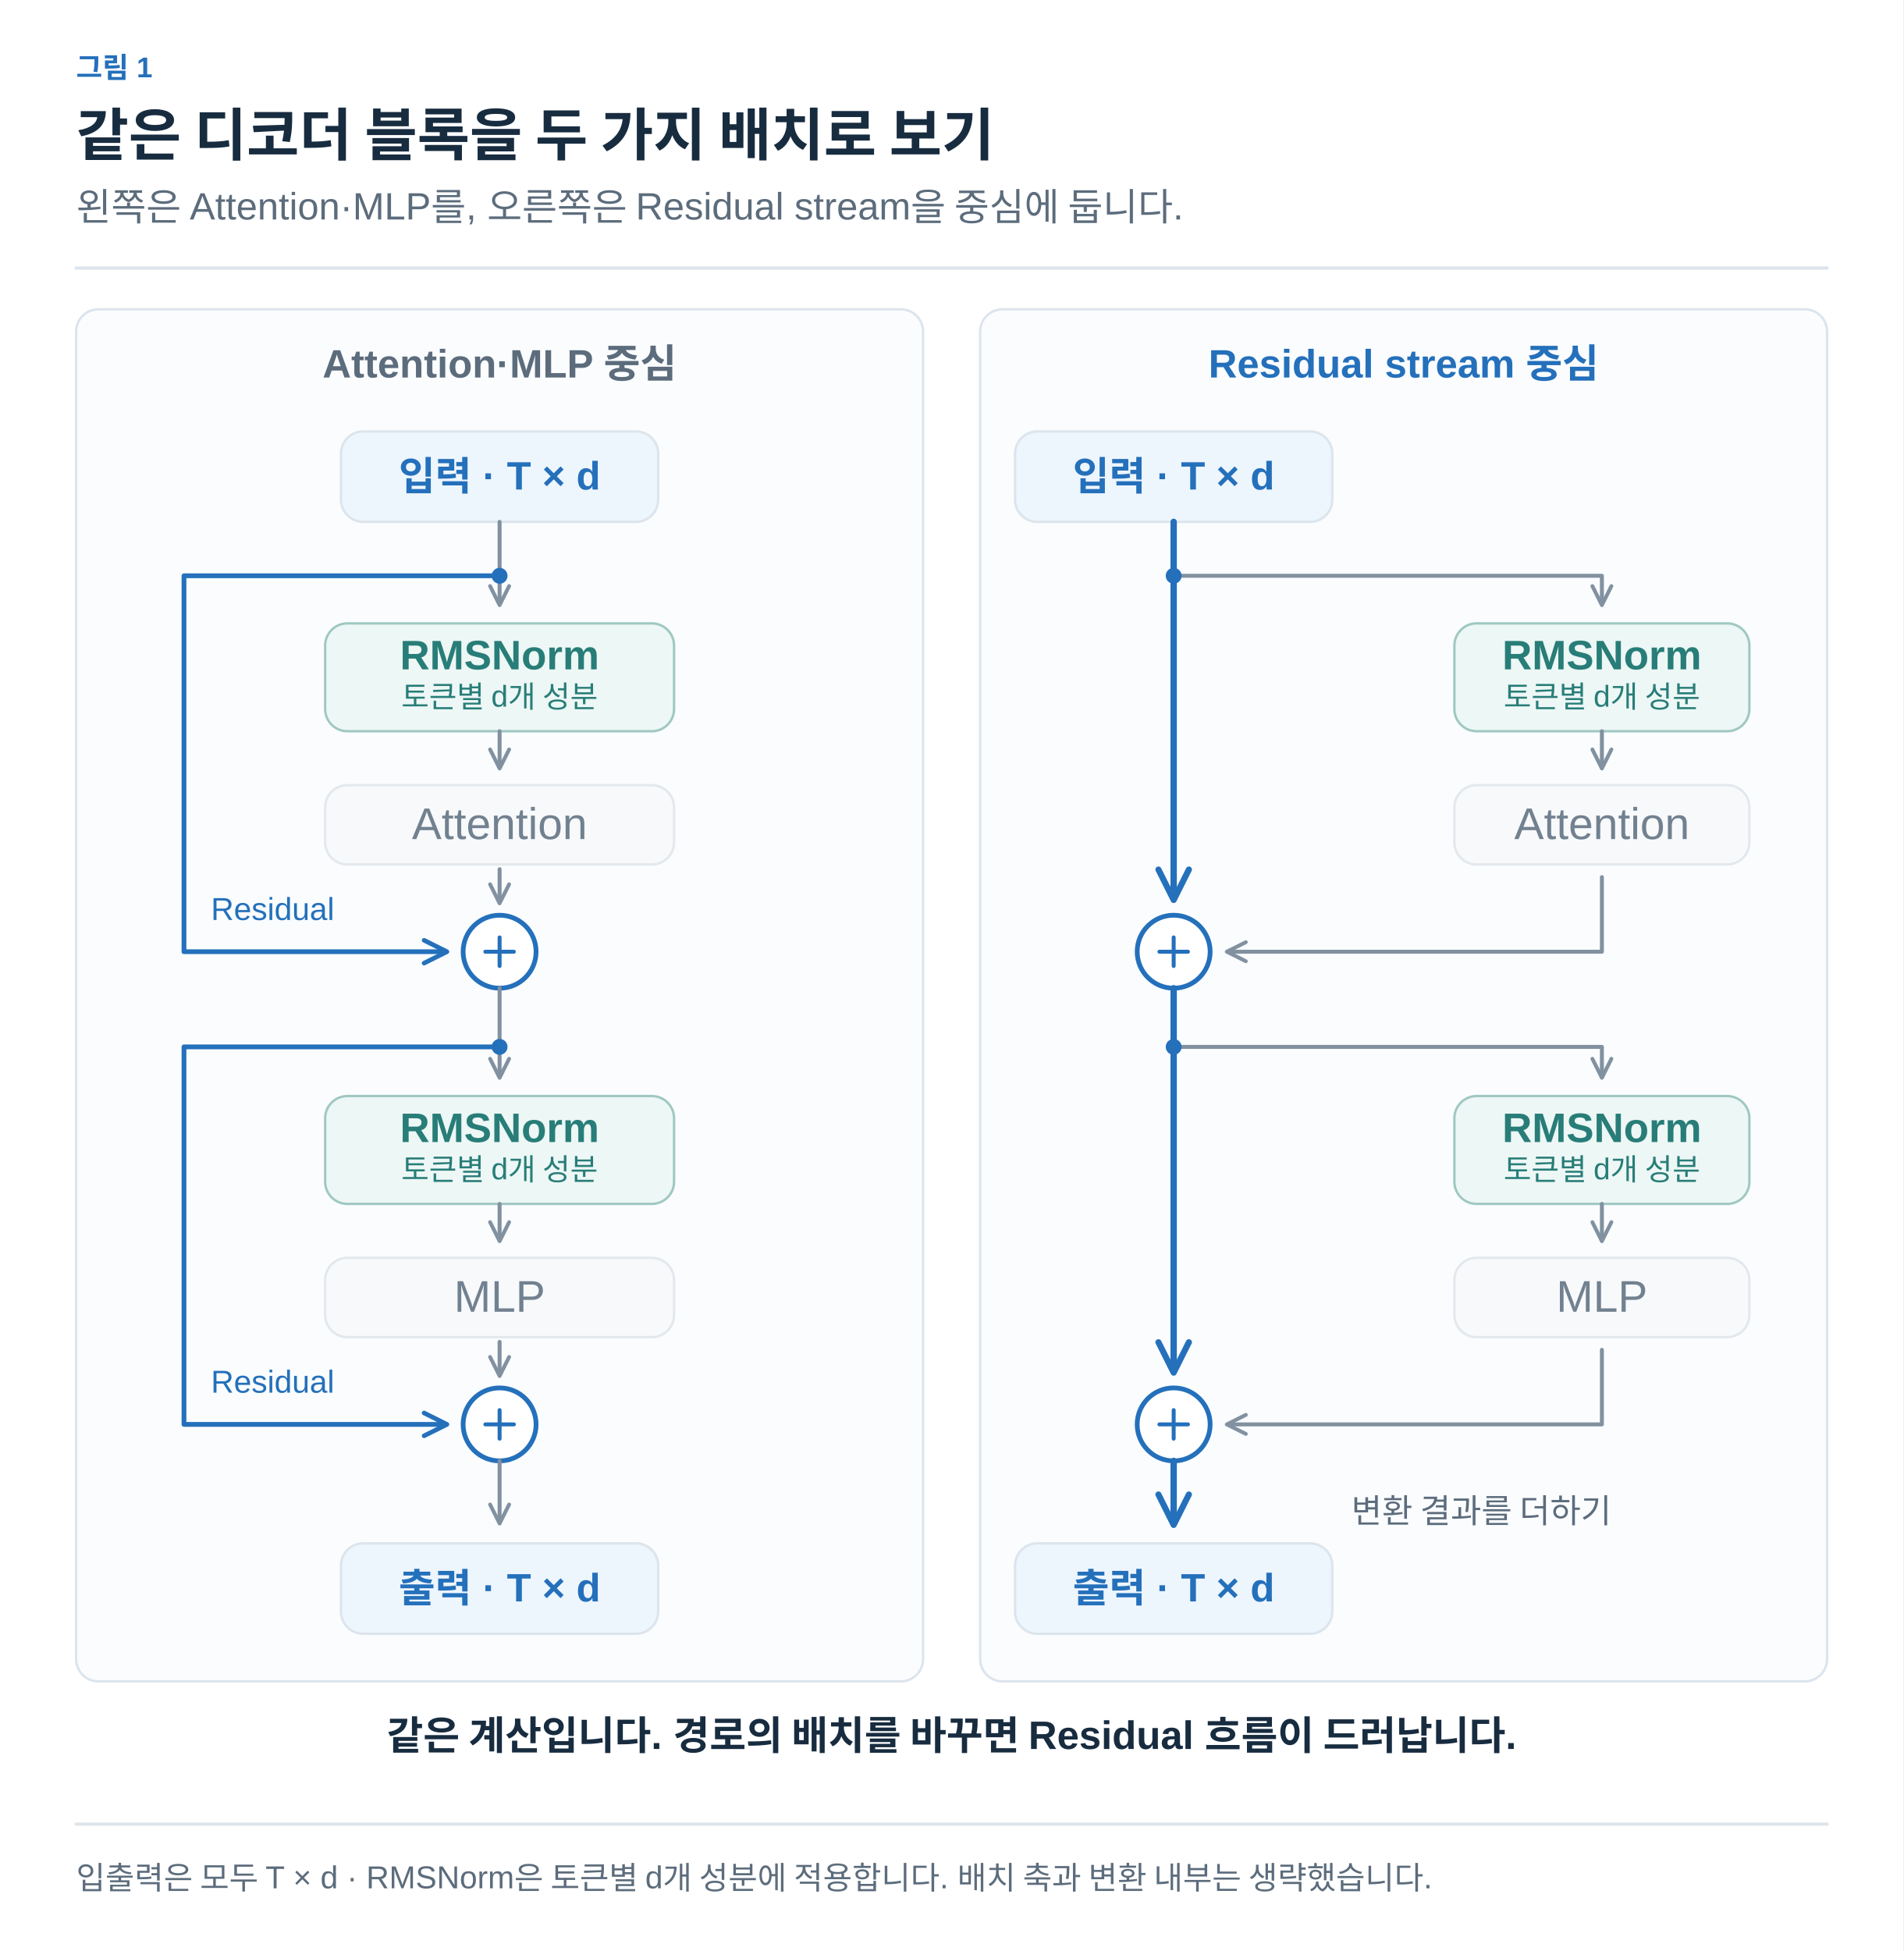
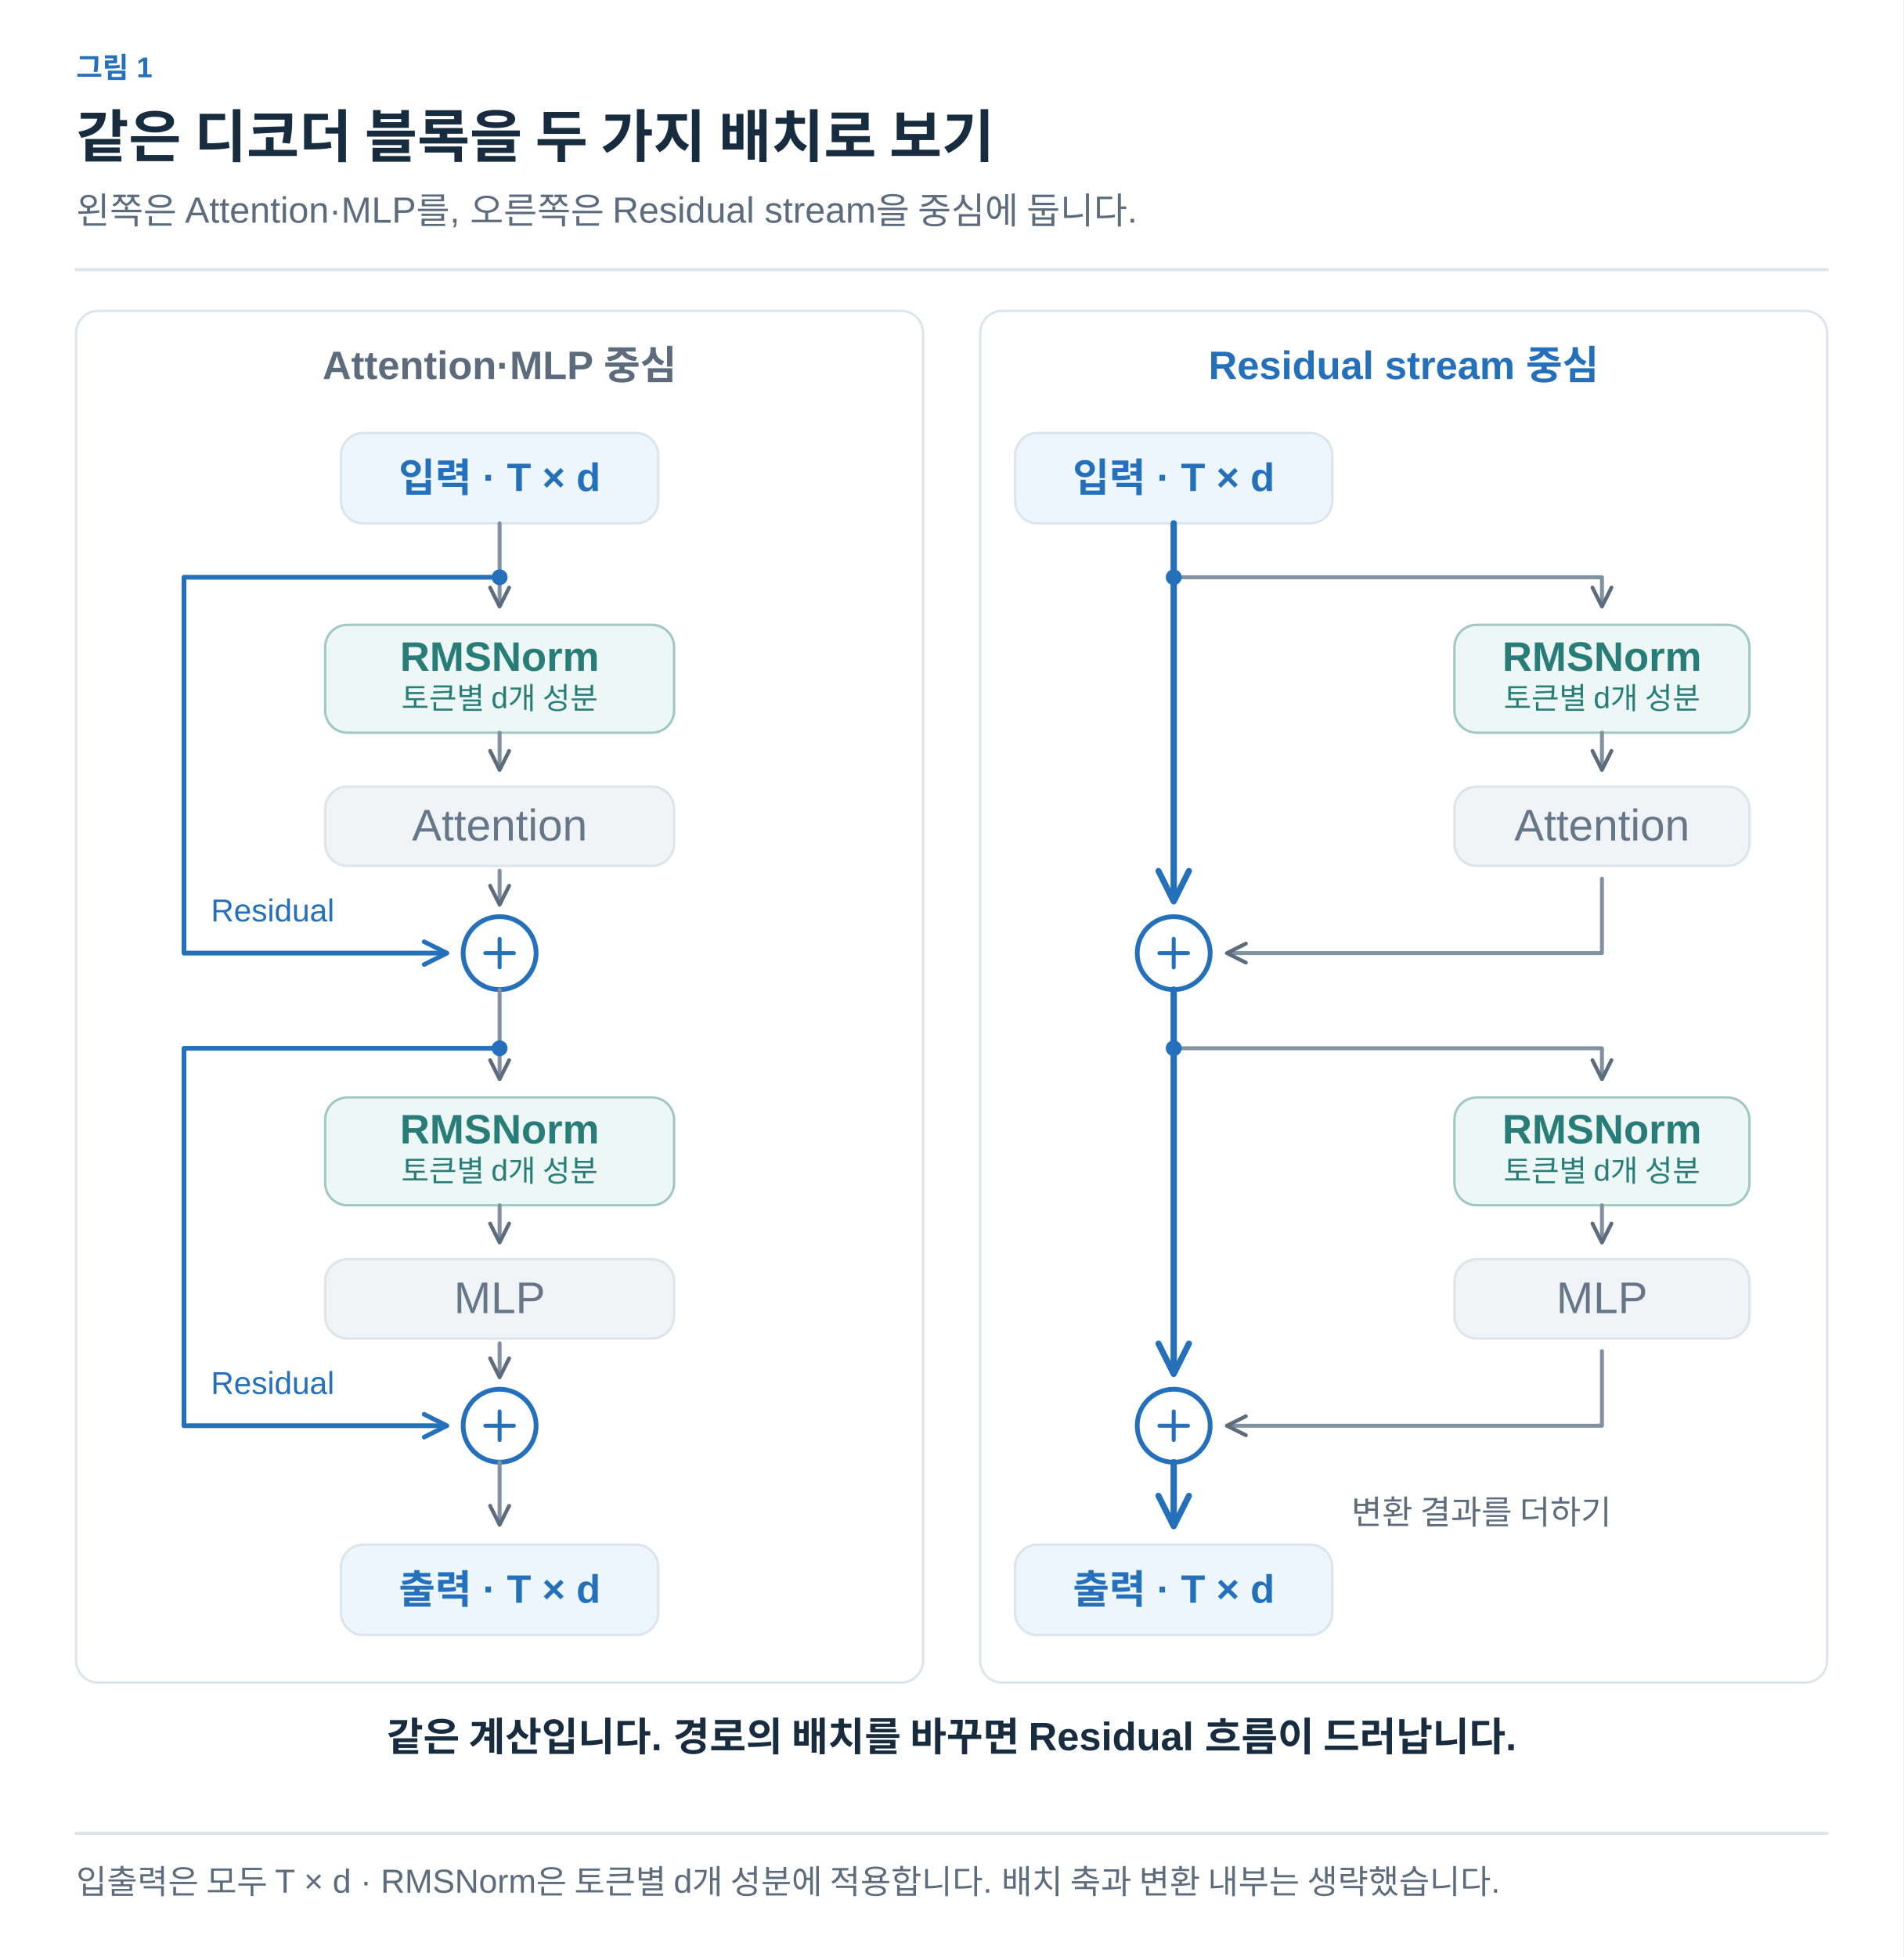
- <svg xmlns="http://www.w3.org/2000/svg" width="1200" height="1230" viewBox="0 0 1200 1230" role="img" aria-labelledby="title desc">
+ <svg xmlns="http://www.w3.org/2000/svg" width="1200" height="1234" viewBox="0 0 1200 1234" role="img" aria-labelledby="title desc">
  <defs>
-     <marker id="arrow-arrow" viewBox="0 0 10 10" refX="8" refY="5" markerWidth="6" markerHeight="6" orient="auto">
-       <path d="M1,1 L9,5 L1,9" fill="none" stroke="#8191A0" stroke-width="1.6" stroke-linecap="round" stroke-linejoin="round" />
+     <marker id="arrow-ink" viewBox="0 0 10 10" refX="8" refY="5" markerWidth="6" markerHeight="6" orient="auto">
+       <path d="M1 1 L9 5 L1 9" fill="none" stroke="#182C40" stroke-width="1.6" />
    </marker>
-     <marker id="blue-arrow" viewBox="0 0 10 10" refX="8" refY="5" markerWidth="6" markerHeight="6" orient="auto">
-       <path d="M1,1 L9,5 L1,9" fill="none" stroke="#2470BB" stroke-width="1.6" stroke-linecap="round" stroke-linejoin="round" />
+     <marker id="arrow-muted" viewBox="0 0 10 10" refX="8" refY="5" markerWidth="6" markerHeight="6" orient="auto">
+       <path d="M1 1 L9 5 L1 9" fill="none" stroke="#5C6C7C" stroke-width="1.6" />
    </marker>
-     <marker id="teal-arrow" viewBox="0 0 10 10" refX="8" refY="5" markerWidth="6" markerHeight="6" orient="auto">
-       <path d="M1,1 L9,5 L1,9" fill="none" stroke="#287D78" stroke-width="1.6" stroke-linecap="round" stroke-linejoin="round" />
+     <marker id="arrow-line" viewBox="0 0 10 10" refX="8" refY="5" markerWidth="6" markerHeight="6" orient="auto">
+       <path d="M1 1 L9 5 L1 9" fill="none" stroke="#DCE4EC" stroke-width="1.6" />
+     </marker>
+     <marker id="arrow-paper" viewBox="0 0 10 10" refX="8" refY="5" markerWidth="6" markerHeight="6" orient="auto">
+       <path d="M1 1 L9 5 L1 9" fill="none" stroke="#FFFFFF" stroke-width="1.6" />
+     </marker>
+     <marker id="arrow-blue" viewBox="0 0 10 10" refX="8" refY="5" markerWidth="6" markerHeight="6" orient="auto">
+       <path d="M1 1 L9 5 L1 9" fill="none" stroke="#2470BB" stroke-width="1.6" />
+     </marker>
+     <marker id="arrow-teal" viewBox="0 0 10 10" refX="8" refY="5" markerWidth="6" markerHeight="6" orient="auto">
+       <path d="M1 1 L9 5 L1 9" fill="none" stroke="#287D78" stroke-width="1.6" />
+     </marker>
+     <marker id="arrow-orange" viewBox="0 0 10 10" refX="8" refY="5" markerWidth="6" markerHeight="6" orient="auto">
+       <path d="M1 1 L9 5 L1 9" fill="none" stroke="#B55B22" stroke-width="1.6" />
+     </marker>
+     <marker id="arrow-purple" viewBox="0 0 10 10" refX="8" refY="5" markerWidth="6" markerHeight="6" orient="auto">
+       <path d="M1 1 L9 5 L1 9" fill="none" stroke="#7954A3" stroke-width="1.6" />
+     </marker>
+     <marker id="arrow-gray" viewBox="0 0 10 10" refX="8" refY="5" markerWidth="6" markerHeight="6" orient="auto">
+       <path d="M1 1 L9 5 L1 9" fill="none" stroke="#657789" stroke-width="1.6" />
+     </marker>
+     <marker id="arrow-red" viewBox="0 0 10 10" refX="8" refY="5" markerWidth="6" markerHeight="6" orient="auto">
+       <path d="M1 1 L9 5 L1 9" fill="none" stroke="#B34242" stroke-width="1.6" />
+     </marker>
+     <marker id="arrow-indigo" viewBox="0 0 10 10" refX="8" refY="5" markerWidth="6" markerHeight="6" orient="auto">
+       <path d="M1 1 L9 5 L1 9" fill="none" stroke="#4C60A8" stroke-width="1.6" />
+     </marker>
+     <marker id="arrow-slate" viewBox="0 0 10 10" refX="8" refY="5" markerWidth="6" markerHeight="6" orient="auto">
+       <path d="M1 1 L9 5 L1 9" fill="none" stroke="#8191A0" stroke-width="1.6" />
    </marker>
  </defs>
-   <style>text{font-family:Arial,"Apple SD Gothic Neo","Noto Sans KR",sans-serif}path,line{stroke-linecap:round;stroke-linejoin:round}</style>
-   <rect width="1200" height="1230" fill="white" />
-   <text x="48" y="49" fill="#2470BB" font-size="18" font-weight="600" text-anchor="start">그림 1</text>
-   <text x="48" y="98" fill="#182C40" font-size="36" font-weight="700" text-anchor="start">같은 디코더 블록을 두 가지 배치로 보기</text>
-   <text x="48" y="139" fill="#5C6C7C" font-size="24" font-weight="400" text-anchor="start">왼쪽은 Attention·MLP를, 오른쪽은 Residual stream을 중심에 둡니다.</text>
-   <path d="M48,169 L1152,169" fill="none" stroke="#DCE4EC" stroke-width="2" />
-   <rect x="48" y="195" width="534" height="865" rx="14" fill="#FAFCFE" stroke="#DCE4EC" stroke-width="1.5" />
-   <rect x="618" y="195" width="534" height="865" rx="14" fill="#FAFCFE" stroke="#DCE4EC" stroke-width="1.5" />
-   <text x="315" y="238" fill="#5C6C7C" font-size="25" font-weight="600" text-anchor="middle">Attention·MLP 중심</text>
-   <text x="885" y="238" fill="#2470BB" font-size="25" font-weight="600" text-anchor="middle">Residual stream 중심</text>
-   <rect x="215" y="272" width="200" height="57" rx="14" fill="#EDF5FD" stroke="#DCE4EC" stroke-width="1.5" />
-   <text x="315" y="309" fill="#2470BB" font-size="25" font-weight="600" text-anchor="middle">입력 · T × d</text>
-   <rect x="215" y="973" width="200" height="57" rx="14" fill="#EDF5FD" stroke="#DCE4EC" stroke-width="1.5" />
-   <text x="315" y="1010" fill="#2470BB" font-size="25" font-weight="600" text-anchor="middle">출력 · T × d</text>
-   <rect x="640" y="272" width="200" height="57" rx="14" fill="#EDF5FD" stroke="#DCE4EC" stroke-width="1.5" />
-   <text x="740" y="309" fill="#2470BB" font-size="25" font-weight="600" text-anchor="middle">입력 · T × d</text>
-   <rect x="640" y="973" width="200" height="57" rx="14" fill="#EDF5FD" stroke="#DCE4EC" stroke-width="1.5" />
-   <text x="740" y="1010" fill="#2470BB" font-size="25" font-weight="600" text-anchor="middle">출력 · T × d</text>
-   <path d="M315,329 L315,380" fill="none" stroke="#8191A0" stroke-width="2.5" marker-end="url(#arrow-arrow)" />
-   <circle cx="315" cy="363" r="5" fill="#2470BB" />
-   <path d="M315,363 H116 V600 H280" fill="none" stroke="#2470BB" stroke-width="3" marker-end="url(#blue-arrow)" />
-   <text x="133" y="580" fill="#2470BB" font-size="20" font-weight="400" text-anchor="start">Residual</text>
-   <rect x="205" y="393" width="220" height="68" rx="14" fill="#EDF7F5" stroke="#9FC8C1" stroke-width="1.5" />
-   <text x="315.0" y="422" fill="#287D78" font-size="26" font-weight="600" text-anchor="middle">RMSNorm</text>
-   <text x="315.0" y="446" fill="#287D78" font-size="19" font-weight="400" text-anchor="middle">토큰별 d개 성분</text>
-   <path d="M315,461 L315,483" fill="none" stroke="#8191A0" stroke-width="2.5" marker-end="url(#arrow-arrow)" />
-   <rect x="205" y="495" width="220" height="50" rx="14" fill="#F7F9FB" stroke="#E3E8ED" stroke-width="1.5" />
-   <text x="315.0" y="529.0" fill="#728190" font-size="28" font-weight="500" text-anchor="middle">Attention</text>
-   <path d="M315,548 L315,568" fill="none" stroke="#8191A0" stroke-width="2.5" marker-end="url(#arrow-arrow)" />
-   <circle cx="315" cy="600" r="23" fill="white" stroke="#2470BB" stroke-width="3" />
-   <path d="M306,600 L324,600" fill="none" stroke="#2470BB" stroke-width="2.5" />
-   <path d="M315,591 L315,609" fill="none" stroke="#2470BB" stroke-width="2.5" />
-   <path d="M315,623 L315,678" fill="none" stroke="#8191A0" stroke-width="2.5" marker-end="url(#arrow-arrow)" />
-   <circle cx="315" cy="660" r="5" fill="#2470BB" />
-   <path d="M315,660 H116 V898 H280" fill="none" stroke="#2470BB" stroke-width="3" marker-end="url(#blue-arrow)" />
-   <text x="133" y="878" fill="#2470BB" font-size="20" font-weight="400" text-anchor="start">Residual</text>
-   <rect x="205" y="691" width="220" height="68" rx="14" fill="#EDF7F5" stroke="#9FC8C1" stroke-width="1.5" />
-   <text x="315.0" y="720" fill="#287D78" font-size="26" font-weight="600" text-anchor="middle">RMSNorm</text>
-   <text x="315.0" y="744" fill="#287D78" font-size="19" font-weight="400" text-anchor="middle">토큰별 d개 성분</text>
-   <path d="M315,759 L315,781" fill="none" stroke="#8191A0" stroke-width="2.5" marker-end="url(#arrow-arrow)" />
-   <rect x="205" y="793" width="220" height="50" rx="14" fill="#F7F9FB" stroke="#E3E8ED" stroke-width="1.5" />
-   <text x="315.0" y="827.0" fill="#728190" font-size="28" font-weight="500" text-anchor="middle">MLP</text>
-   <path d="M315,846 L315,866" fill="none" stroke="#8191A0" stroke-width="2.5" marker-end="url(#arrow-arrow)" />
-   <circle cx="315" cy="898" r="23" fill="white" stroke="#2470BB" stroke-width="3" />
-   <path d="M306,898 L324,898" fill="none" stroke="#2470BB" stroke-width="2.5" />
-   <path d="M315,889 L315,907" fill="none" stroke="#2470BB" stroke-width="2.5" />
-   <path d="M315,921 L315,959" fill="none" stroke="#8191A0" stroke-width="2.5" marker-end="url(#arrow-arrow)" />
-   <path d="M740,329 L740,565" fill="none" stroke="#2470BB" stroke-width="4" marker-end="url(#blue-arrow)" />
-   <circle cx="740" cy="600" r="23" fill="white" stroke="#2470BB" stroke-width="3" />
-   <path d="M731,600 L749,600" fill="none" stroke="#2470BB" stroke-width="2.5" />
-   <path d="M740,591 L740,609" fill="none" stroke="#2470BB" stroke-width="2.5" />
-   <path d="M740,363 H1010 V380" fill="none" stroke="#8191A0" stroke-width="2.5" marker-end="url(#arrow-arrow)" />
-   <circle cx="740" cy="363" r="5" fill="#2470BB" />
-   <rect x="917" y="393" width="186" height="68" rx="14" fill="#EDF7F5" stroke="#9FC8C1" stroke-width="1.5" />
-   <text x="1010.0" y="422" fill="#287D78" font-size="26" font-weight="600" text-anchor="middle">RMSNorm</text>
-   <text x="1010.0" y="446" fill="#287D78" font-size="19" font-weight="400" text-anchor="middle">토큰별 d개 성분</text>
-   <path d="M1010,461 L1010,483" fill="none" stroke="#8191A0" stroke-width="2.5" marker-end="url(#arrow-arrow)" />
-   <rect x="917" y="495" width="186" height="50" rx="14" fill="#F7F9FB" stroke="#E3E8ED" stroke-width="1.5" />
-   <text x="1010.0" y="529.0" fill="#728190" font-size="28" font-weight="500" text-anchor="middle">Attention</text>
-   <path d="M1010,553 V600 H775" fill="none" stroke="#8191A0" stroke-width="2.5" marker-end="url(#arrow-arrow)" />
-   <path d="M740,623 L740,863" fill="none" stroke="#2470BB" stroke-width="4" marker-end="url(#blue-arrow)" />
-   <circle cx="740" cy="898" r="23" fill="white" stroke="#2470BB" stroke-width="3" />
-   <path d="M731,898 L749,898" fill="none" stroke="#2470BB" stroke-width="2.5" />
-   <path d="M740,889 L740,907" fill="none" stroke="#2470BB" stroke-width="2.5" />
-   <path d="M740,660 H1010 V678" fill="none" stroke="#8191A0" stroke-width="2.5" marker-end="url(#arrow-arrow)" />
-   <circle cx="740" cy="660" r="5" fill="#2470BB" />
-   <rect x="917" y="691" width="186" height="68" rx="14" fill="#EDF7F5" stroke="#9FC8C1" stroke-width="1.5" />
-   <text x="1010.0" y="720" fill="#287D78" font-size="26" font-weight="600" text-anchor="middle">RMSNorm</text>
-   <text x="1010.0" y="744" fill="#287D78" font-size="19" font-weight="400" text-anchor="middle">토큰별 d개 성분</text>
-   <path d="M1010,759 L1010,781" fill="none" stroke="#8191A0" stroke-width="2.5" marker-end="url(#arrow-arrow)" />
-   <rect x="917" y="793" width="186" height="50" rx="14" fill="#F7F9FB" stroke="#E3E8ED" stroke-width="1.5" />
-   <text x="1010.0" y="827.0" fill="#728190" font-size="28" font-weight="500" text-anchor="middle">MLP</text>
-   <path d="M1010,851 V898 H775" fill="none" stroke="#8191A0" stroke-width="2.5" marker-end="url(#arrow-arrow)" />
-   <path d="M740,921 L740,959" fill="none" stroke="#2470BB" stroke-width="4" marker-end="url(#blue-arrow)" />
-   <text x="934" y="960" fill="#5C6C7C" font-size="21" font-weight="400" text-anchor="middle">변환 결과를 더하기</text>
-   <text x="600" y="1103" fill="#182C40" font-size="25" font-weight="600" text-anchor="middle">같은 계산입니다. 경로의 배치를 바꾸면 Residual 흐름이 드러납니다.</text>
-   <path d="M48,1150 L1152,1150" fill="none" stroke="#DCE4EC" stroke-width="2" />
-   <text x="48" y="1191" fill="#5C6C7C" font-size="20" font-weight="400" text-anchor="start">입출력은 모두 T × d · RMSNorm은 토큰별 d개 성분에 적용합니다. 배치 축과 변환 내부는 생략했습니다.</text>
+   <style>text{font-family:Arial,"Apple SD Gothic Neo","Noto Sans KR",sans-serif}text[font-family]{font-family:Menlo,Consolas,monospace}path{stroke-linecap:round;stroke-linejoin:round}</style>
+   <rect width="100%" height="100%" fill="white" />
+   <text x="48" y="49" fill="#2470BB" font-size="18" font-weight="600" text-anchor="start" data-max-width="1104">그림 1</text>
+   <text x="48" y="99" fill="#182C40" font-size="36" font-weight="700" text-anchor="start" data-max-width="1104">같은 디코더 블록을 두 가지 배치로 보기</text>
+   <text x="48" y="141" fill="#5C6C7C" font-size="23" font-weight="400" text-anchor="start" data-max-width="1104">왼쪽은 Attention·MLP를, 오른쪽은 Residual stream을 중심에 둡니다.</text>
+   <path d="M48,170 H1152" stroke="#DCE4EC" stroke-width="2" />
+   <g transform="translate(48 206) scale(1)" data-panel="1">
+     <g transform="translate(-48 -206)">
+       <g transform="translate(48 206) scale(1)" data-panel="1">
+         <g transform="translate(-48 -206)">
+           <g transform="translate(48 206) scale(1)" data-panel="1">
+             <g transform="translate(-48 -205)">
+               <rect x="48" y="195" width="534" height="865" rx="14" fill="#FFFFFF" stroke="#DCE4EC" stroke-width="1.5" />
+               <rect x="618" y="195" width="534" height="865" rx="14" fill="#FFFFFF" stroke="#DCE4EC" stroke-width="1.5" />
+               <text x="315" y="238" fill="#5C6C7C" font-size="25" font-weight="600" text-anchor="middle">Attention·MLP 중심</text>
+               <text x="885" y="238" fill="#2470BB" font-size="25" font-weight="600" text-anchor="middle">Residual stream 중심</text>
+               <rect x="215" y="272" width="200" height="57" rx="14" fill="#EDF5FD" stroke="#DCE4EC" stroke-width="1.5" />
+               <text x="315" y="309" fill="#2470BB" font-size="25" font-weight="600" text-anchor="middle">입력 · T × d</text>
+               <rect x="215" y="973" width="200" height="57" rx="14" fill="#EDF5FD" stroke="#DCE4EC" stroke-width="1.5" />
+               <text x="315" y="1010" fill="#2470BB" font-size="25" font-weight="600" text-anchor="middle">출력 · T × d</text>
+               <rect x="640" y="272" width="200" height="57" rx="14" fill="#EDF5FD" stroke="#DCE4EC" stroke-width="1.5" />
+               <text x="740" y="309" fill="#2470BB" font-size="25" font-weight="600" text-anchor="middle">입력 · T × d</text>
+               <rect x="640" y="973" width="200" height="57" rx="14" fill="#EDF5FD" stroke="#DCE4EC" stroke-width="1.5" />
+               <text x="740" y="1010" fill="#2470BB" font-size="25" font-weight="600" text-anchor="middle">출력 · T × d</text>
+               <path d="M315,329 L315,380" fill="none" stroke="#8191A0" stroke-width="2.5" marker-end="url(#arrow-muted)" />
+               <circle cx="315" cy="363" r="5" fill="#2470BB" />
+               <path d="M315,363 H116 V600 H280" fill="none" stroke="#2470BB" stroke-width="3" marker-end="url(#arrow-blue)" />
+               <text x="133" y="580" fill="#2470BB" font-size="20" font-weight="400" text-anchor="start">Residual</text>
+               <rect x="205" y="393" width="220" height="68" rx="14" fill="#EDF7F5" stroke="#9FC8C1" stroke-width="1.5" />
+               <text x="315" y="422" fill="#287D78" font-size="26" font-weight="600" text-anchor="middle">RMSNorm</text>
+               <text x="315" y="446" fill="#287D78" font-size="19" font-weight="400" text-anchor="middle">토큰별 d개 성분</text>
+               <path d="M315,461 L315,483" fill="none" stroke="#8191A0" stroke-width="2.5" marker-end="url(#arrow-muted)" />
+               <rect x="205" y="495" width="220" height="50" rx="14" fill="#F1F4F7" stroke="#DCE4EC" stroke-width="1.5" />
+               <text x="315" y="529" fill="#657789" font-size="28" font-weight="500" text-anchor="middle">Attention</text>
+               <path d="M315,548 L315,568" fill="none" stroke="#8191A0" stroke-width="2.5" marker-end="url(#arrow-muted)" />
+               <circle cx="315" cy="600" r="23" fill="white" stroke="#2470BB" stroke-width="3" />
+               <path d="M306,600 L324,600" fill="none" stroke="#2470BB" stroke-width="2.5" />
+               <path d="M315,591 L315,609" fill="none" stroke="#2470BB" stroke-width="2.5" />
+               <path d="M315,623 L315,678" fill="none" stroke="#8191A0" stroke-width="2.5" marker-end="url(#arrow-muted)" />
+               <circle cx="315" cy="660" r="5" fill="#2470BB" />
+               <path d="M315,660 H116 V898 H280" fill="none" stroke="#2470BB" stroke-width="3" marker-end="url(#arrow-blue)" />
+               <text x="133" y="878" fill="#2470BB" font-size="20" font-weight="400" text-anchor="start">Residual</text>
+               <rect x="205" y="691" width="220" height="68" rx="14" fill="#EDF7F5" stroke="#9FC8C1" stroke-width="1.5" />
+               <text x="315" y="720" fill="#287D78" font-size="26" font-weight="600" text-anchor="middle">RMSNorm</text>
+               <text x="315" y="744" fill="#287D78" font-size="19" font-weight="400" text-anchor="middle">토큰별 d개 성분</text>
+               <path d="M315,759 L315,781" fill="none" stroke="#8191A0" stroke-width="2.5" marker-end="url(#arrow-muted)" />
+               <rect x="205" y="793" width="220" height="50" rx="14" fill="#F1F4F7" stroke="#DCE4EC" stroke-width="1.5" />
+               <text x="315" y="827" fill="#657789" font-size="28" font-weight="500" text-anchor="middle">MLP</text>
+               <path d="M315,846 L315,866" fill="none" stroke="#8191A0" stroke-width="2.5" marker-end="url(#arrow-muted)" />
+               <circle cx="315" cy="898" r="23" fill="white" stroke="#2470BB" stroke-width="3" />
+               <path d="M306,898 L324,898" fill="none" stroke="#2470BB" stroke-width="2.5" />
+               <path d="M315,889 L315,907" fill="none" stroke="#2470BB" stroke-width="2.5" />
+               <path d="M315,921 L315,959" fill="none" stroke="#8191A0" stroke-width="2.5" marker-end="url(#arrow-muted)" />
+               <path d="M740,329 L740,565" fill="none" stroke="#2470BB" stroke-width="4" marker-end="url(#arrow-blue)" />
+               <circle cx="740" cy="600" r="23" fill="white" stroke="#2470BB" stroke-width="3" />
+               <path d="M731,600 L749,600" fill="none" stroke="#2470BB" stroke-width="2.5" />
+               <path d="M740,591 L740,609" fill="none" stroke="#2470BB" stroke-width="2.5" />
+               <path d="M740,363 H1010 V380" fill="none" stroke="#8191A0" stroke-width="2.5" marker-end="url(#arrow-muted)" />
+               <circle cx="740" cy="363" r="5" fill="#2470BB" />
+               <rect x="917" y="393" width="186" height="68" rx="14" fill="#EDF7F5" stroke="#9FC8C1" stroke-width="1.5" />
+               <text x="1010" y="422" fill="#287D78" font-size="26" font-weight="600" text-anchor="middle">RMSNorm</text>
+               <text x="1010" y="446" fill="#287D78" font-size="19" font-weight="400" text-anchor="middle">토큰별 d개 성분</text>
+               <path d="M1010,461 L1010,483" fill="none" stroke="#8191A0" stroke-width="2.5" marker-end="url(#arrow-muted)" />
+               <rect x="917" y="495" width="186" height="50" rx="14" fill="#F1F4F7" stroke="#DCE4EC" stroke-width="1.5" />
+               <text x="1010" y="529" fill="#657789" font-size="28" font-weight="500" text-anchor="middle">Attention</text>
+               <path d="M1010,553 V600 H775" fill="none" stroke="#8191A0" stroke-width="2.5" marker-end="url(#arrow-muted)" />
+               <path d="M740,623 L740,863" fill="none" stroke="#2470BB" stroke-width="4" marker-end="url(#arrow-blue)" />
+               <circle cx="740" cy="898" r="23" fill="white" stroke="#2470BB" stroke-width="3" />
+               <path d="M731,898 L749,898" fill="none" stroke="#2470BB" stroke-width="2.5" />
+               <path d="M740,889 L740,907" fill="none" stroke="#2470BB" stroke-width="2.5" />
+               <path d="M740,660 H1010 V678" fill="none" stroke="#8191A0" stroke-width="2.5" marker-end="url(#arrow-muted)" />
+               <circle cx="740" cy="660" r="5" fill="#2470BB" />
+               <rect x="917" y="691" width="186" height="68" rx="14" fill="#EDF7F5" stroke="#9FC8C1" stroke-width="1.5" />
+               <text x="1010" y="720" fill="#287D78" font-size="26" font-weight="600" text-anchor="middle">RMSNorm</text>
+               <text x="1010" y="744" fill="#287D78" font-size="19" font-weight="400" text-anchor="middle">토큰별 d개 성분</text>
+               <path d="M1010,759 L1010,781" fill="none" stroke="#8191A0" stroke-width="2.5" marker-end="url(#arrow-muted)" />
+               <rect x="917" y="793" width="186" height="50" rx="14" fill="#F1F4F7" stroke="#DCE4EC" stroke-width="1.5" />
+               <text x="1010" y="827" fill="#657789" font-size="28" font-weight="500" text-anchor="middle">MLP</text>
+               <path d="M1010,851 V898 H775" fill="none" stroke="#8191A0" stroke-width="2.5" marker-end="url(#arrow-muted)" />
+               <path d="M740,921 L740,959" fill="none" stroke="#2470BB" stroke-width="4" marker-end="url(#arrow-blue)" />
+               <text x="934" y="960" fill="#5C6C7C" font-size="21" font-weight="400" text-anchor="middle">변환 결과를 더하기</text>
+               <text x="600" y="1103" fill="#182C40" font-size="25" font-weight="600" text-anchor="middle">같은 계산입니다. 경로의 배치를 바꾸면 Residual 흐름이 드러납니다.</text>
+             </g>
+           </g>
+         </g>
+       </g>
+     </g>
+   </g>
+   <path d="M48,1156 H1152" stroke="#DCE4EC" stroke-width="2" />
+   <text x="48" y="1194" fill="#5C6C7C" font-size="21" font-weight="400" text-anchor="start" data-max-width="1104">입출력은 모두 T × d · RMSNorm은 토큰별 d개 성분에 적용합니다. 배치 축과 변환 내부는 생략했습니다.</text>
</svg>
